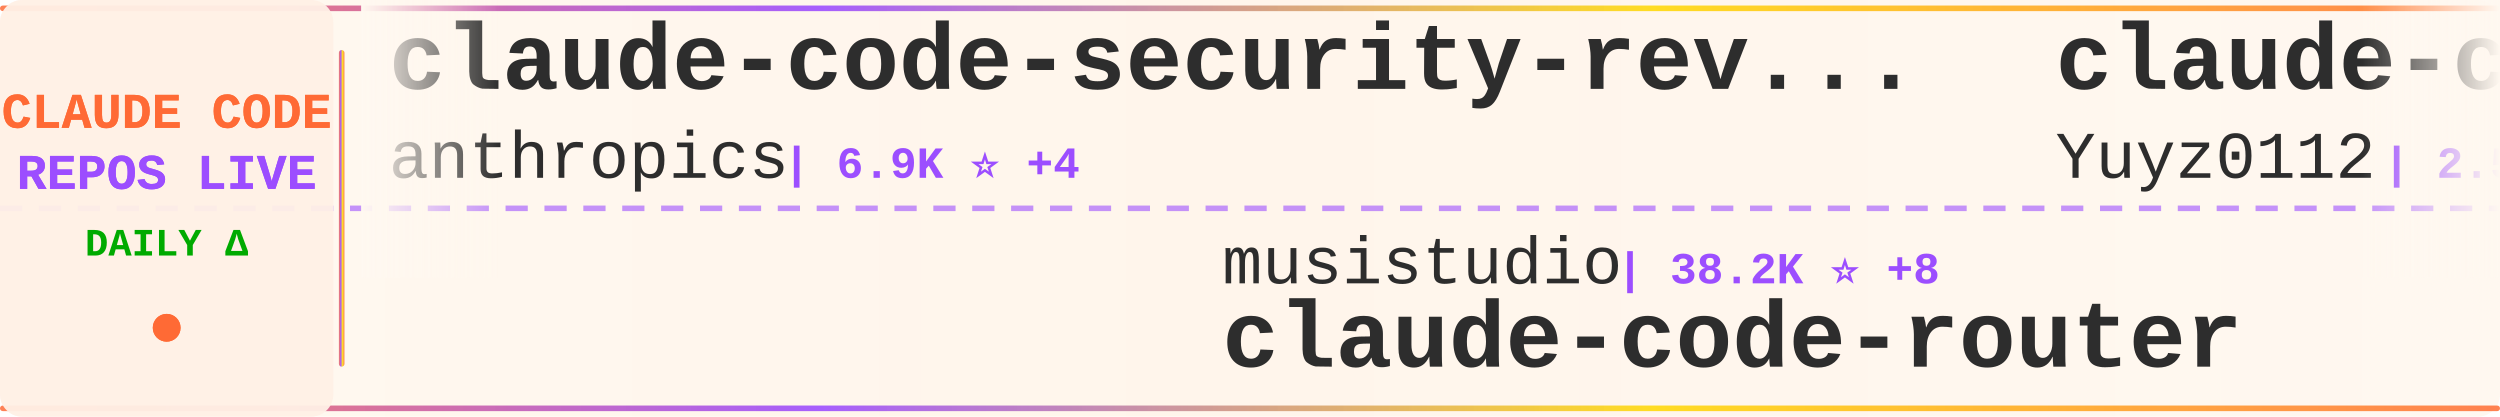
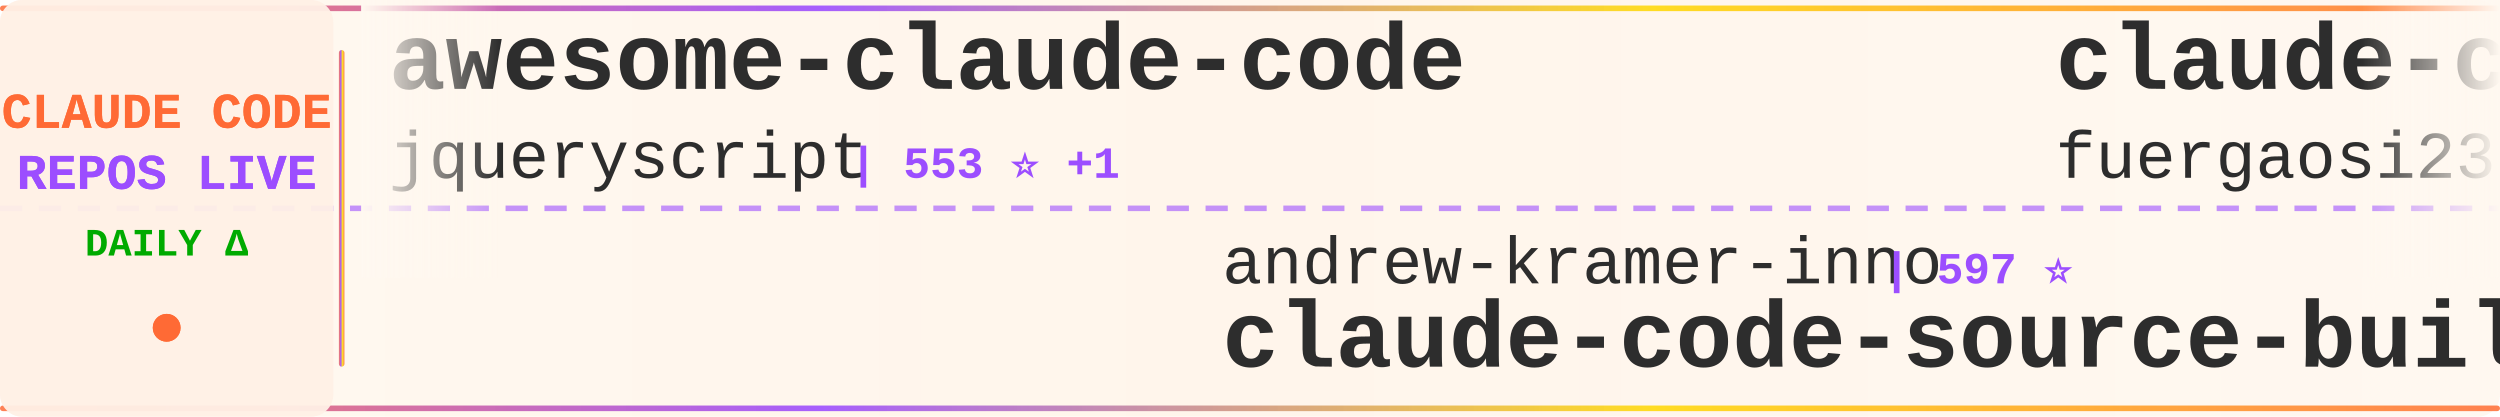
<svg xmlns="http://www.w3.org/2000/svg" width="900" height="150">
  <defs>
    <linearGradient id="tickerBg" x1="0%" y1="0%" x2="100%" y2="0%">
      <stop offset="0%" style="stop-color:#fff8f0;stop-opacity:0.98" />
      <stop offset="50%" style="stop-color:#fff5eb;stop-opacity:1" />
      <stop offset="100%" style="stop-color:#fff8f0;stop-opacity:0.98" />
    </linearGradient>
    <linearGradient id="borderGrad" x1="0%" y1="0%" x2="100%" y2="0%">
      <stop offset="0%" style="stop-color:#FF6B35;stop-opacity:0.85">
        <animate attributeName="stop-opacity" values="0.85;1;0.85" dur="2s" repeatCount="indefinite" />
      </stop>
      <stop offset="33%" style="stop-color:#9C4EFF;stop-opacity:0.9">
        <animate attributeName="stop-opacity" values="0.9;1;0.9" dur="2.2s" repeatCount="indefinite" />
      </stop>
      <stop offset="66%" style="stop-color:#FFD700;stop-opacity:0.85">
        <animate attributeName="stop-opacity" values="0.85;1;0.85" dur="1.8s" repeatCount="indefinite" />
      </stop>
      <stop offset="100%" style="stop-color:#FF6B35;stop-opacity:0.85">
        <animate attributeName="stop-opacity" values="0.85;1;0.85" dur="2s" repeatCount="indefinite" />
      </stop>
    </linearGradient>
    <filter id="textGlow">
      <feGaussianBlur stdDeviation="0.15" result="coloredBlur" />
      <feMerge>
        <feMergeNode in="coloredBlur" />
        <feMergeNode in="SourceGraphic" />
      </feMerge>
    </filter>
    <filter id="metricGlow">
      <feGaussianBlur stdDeviation="0.2" result="coloredBlur" />
      <feMerge>
        <feMergeNode in="coloredBlur" />
        <feMergeNode in="SourceGraphic" />
      </feMerge>
    </filter>
    <linearGradient id="leftFade" x1="0%" y1="0%" x2="100%" y2="0%">
      <stop offset="0%" style="stop-color:#fff8f0;stop-opacity:1" />
      <stop offset="100%" style="stop-color:#fff8f0;stop-opacity:0" />
    </linearGradient>
    <linearGradient id="rightFade" x1="0%" y1="0%" x2="100%" y2="0%">
      <stop offset="0%" style="stop-color:#fff8f0;stop-opacity:0" />
      <stop offset="100%" style="stop-color:#fff8f0;stop-opacity:1" />
    </linearGradient>
  </defs>
  <rect width="900" height="150" fill="url(#tickerBg)" rx="8" />
  <rect x="0" y="2" width="900" height="2" fill="url(#borderGrad)" rx="1" />
  <rect x="0" y="146" width="900" height="2" fill="url(#borderGrad)" rx="1" />
  <line x1="0" y1="75" x2="900" y2="75" stroke="#9C4EFF" stroke-width="2" stroke-dasharray="8 6" opacity="0.6" />
  <rect x="0" y="0" width="120" height="150" fill="#fff0e6" opacity="0.95" rx="8" />
  <text x="60" y="46" font-family="'Courier New', monospace" font-size="18" font-weight="bold" fill="#FF6B35" text-anchor="middle" filter="url(#textGlow)">
    CLAUDE CODE
  </text>
  <text x="60" y="68" font-family="'Courier New', monospace" font-size="18" font-weight="bold" fill="#9C4EFF" text-anchor="middle" filter="url(#textGlow)">
    REPOS LIVE
  </text>
  <text x="60" y="92" font-family="'Courier New', monospace" font-size="14" font-weight="bold" fill="#00aa00" text-anchor="middle">
    DAILY Δ
  </text>
  <circle cx="60" cy="118" r="5" fill="#FF6B35" filter="url(#metricGlow)">
    <animate attributeName="r" values="4;6;4" dur="1.5s" repeatCount="indefinite" />
    <animate attributeName="opacity" values="0.6;1;0.6" dur="1.5s" repeatCount="indefinite" />
  </circle>
  <rect x="122" y="18" width="2" height="114" fill="url(#borderGrad)" rx="1" />
  <clipPath id="tickerClip">
    <rect x="130" y="0" width="770" height="150" />
  </clipPath>
  <g clip-path="url(#tickerClip)">
    <g id="tickerItems">
      <animateTransform attributeName="transform" attributeType="XML" type="translate" from="0 0" to="-3000 0" dur="54s" repeatCount="indefinite" />
      <g transform="translate(0, 0)">
-         <text x="140" y="32" font-family="'Courier New', monospace" font-size="34" font-weight="bold" fill="#2d2d2d">claude-code-security-rev...</text>
-         <text x="140" y="64" font-family="'Courier New', monospace" font-size="24" font-weight="normal" fill="#2d2d2d" opacity="1.0">anthropics</text>
-         <text x="282" y="64" font-family="'Courier New', monospace" font-size="16" font-weight="bold" fill="#9C4EFF"> | 6.9K ⭐ +4</text>
+         <text x="140" y="32" font-family="'Courier New', monospace" font-size="34" font-weight="bold" fill="#2d2d2d">awesome-claude-code</text>
+         <text x="140" y="64" font-family="'Courier New', monospace" font-size="24" font-weight="normal" fill="#2d2d2d" opacity="1.0">jqueryscript</text>
+         <text x="306" y="64" font-family="'Courier New', monospace" font-size="16" font-weight="bold" fill="#9C4EFF"> | 553 ⭐ +1</text>
      </g>
      <g transform="translate(300, 0)">
-         <text x="140" y="102" font-family="'Courier New', monospace" font-size="24" font-weight="normal" fill="#2d2d2d" opacity="1.0">musistudio</text>
-         <text x="282" y="102" font-family="'Courier New', monospace" font-size="16" font-weight="bold" fill="#9C4EFF"> | 38.2K ⭐ +8</text>
-         <text x="140" y="132" font-family="'Courier New', monospace" font-size="34" font-weight="bold" fill="#2d2d2d">claude-code-router</text>
+         <text x="140" y="102" font-family="'Courier New', monospace" font-size="24" font-weight="normal" fill="#2d2d2d" opacity="1.0">andrew-kramer-inno</text>
+         <text x="378" y="102" font-family="'Courier New', monospace" font-size="16" font-weight="bold" fill="#9C4EFF"> | 597 ⭐</text>
+         <text x="140" y="132" font-family="'Courier New', monospace" font-size="34" font-weight="bold" fill="#2d2d2d">claude-code-source-build</text>
      </g>
      <g transform="translate(600, 0)">
-         <text x="140" y="32" font-family="'Courier New', monospace" font-size="34" font-weight="bold" fill="#2d2d2d">claude-code-reverse</text>
-         <text x="140" y="64" font-family="'Courier New', monospace" font-size="24" font-weight="normal" fill="#2d2d2d" opacity="1.0">Yuyz0112</text>
-         <text x="258" y="64" font-family="'Courier New', monospace" font-size="16" font-weight="bold" fill="#9C4EFF"> | 2.5K ⭐</text>
+         <text x="140" y="32" font-family="'Courier New', monospace" font-size="34" font-weight="bold" fill="#2d2d2d">claude-code-proxy</text>
+         <text x="140" y="64" font-family="'Courier New', monospace" font-size="24" font-weight="normal" fill="#2d2d2d" opacity="1.0">fuergaosi233</text>
+         <text x="306" y="64" font-family="'Courier New', monospace" font-size="16" font-weight="bold" fill="#9C4EFF"> | 2.8K ⭐</text>
      </g>
      <g transform="translate(900, 0)">
-         <text x="140" y="102" font-family="'Courier New', monospace" font-size="24" font-weight="normal" fill="#2d2d2d" opacity="1.0">asgeirtj</text>
-         <text x="258" y="102" font-family="'Courier New', monospace" font-size="16" font-weight="bold" fill="#9C4EFF"> | 71.5K ⭐ +47</text>
-         <text x="140" y="132" font-family="'Courier New', monospace" font-size="34" font-weight="bold" fill="#2d2d2d">system_prompts_leaks</text>
+         <text x="140" y="102" font-family="'Courier New', monospace" font-size="24" font-weight="normal" fill="#2d2d2d" opacity="1.0">hangsman</text>
+         <text x="258" y="102" font-family="'Courier New', monospace" font-size="16" font-weight="bold" fill="#9C4EFF"> | 799 ⭐</text>
+         <text x="140" y="132" font-family="'Courier New', monospace" font-size="34" font-weight="bold" fill="#2d2d2d">claude-code-source</text>
      </g>
      <g transform="translate(1200, 0)">
-         <text x="140" y="32" font-family="'Courier New', monospace" font-size="34" font-weight="bold" fill="#2d2d2d">Claude-Code</text>
-         <text x="140" y="64" font-family="'Courier New', monospace" font-size="24" font-weight="normal" fill="#2d2d2d" opacity="1.0">pengchengneo</text>
-         <text x="306" y="64" font-family="'Courier New', monospace" font-size="16" font-weight="bold" fill="#9C4EFF"> | 1.8K ⭐ +1</text>
+         <text x="140" y="32" font-family="'Courier New', monospace" font-size="34" font-weight="bold" fill="#2d2d2d">everything-claude-code</text>
+         <text x="140" y="64" font-family="'Courier New', monospace" font-size="24" font-weight="normal" fill="#2d2d2d" opacity="1.0">WorldFlowAI</text>
+         <text x="294" y="64" font-family="'Courier New', monospace" font-size="16" font-weight="bold" fill="#9C4EFF"> | 6.5K ⭐ +48</text>
      </g>
      <g transform="translate(1500, 0)">
-         <text x="140" y="102" font-family="'Courier New', monospace" font-size="24" font-weight="normal" fill="#2d2d2d" opacity="1.0">lorryjovens-hub</text>
-         <text x="342" y="102" font-family="'Courier New', monospace" font-size="16" font-weight="bold" fill="#9C4EFF"> | 1.7K ⭐</text>
-         <text x="140" y="132" font-family="'Courier New', monospace" font-size="34" font-weight="bold" fill="#2d2d2d">claude-code-rust</text>
+         <text x="140" y="102" font-family="'Courier New', monospace" font-size="24" font-weight="normal" fill="#2d2d2d" opacity="1.0">mrpaidsocial</text>
+         <text x="306" y="102" font-family="'Courier New', monospace" font-size="16" font-weight="bold" fill="#9C4EFF"> | 1.7K ⭐</text>
+         <text x="140" y="132" font-family="'Courier New', monospace" font-size="34" font-weight="bold" fill="#2d2d2d">arcads-claude-code-mrpai...</text>
      </g>
      <g transform="translate(1800, 0)">
-         <text x="140" y="32" font-family="'Courier New', monospace" font-size="34" font-weight="bold" fill="#2d2d2d">claude-code-skills</text>
-         <text x="140" y="64" font-family="'Courier New', monospace" font-size="24" font-weight="normal" fill="#2d2d2d" opacity="1.0">daymade</text>
-         <text x="246" y="64" font-family="'Courier New', monospace" font-size="16" font-weight="bold" fill="#9C4EFF"> | 1.5K ⭐</text>
+         <text x="140" y="32" font-family="'Courier New', monospace" font-size="34" font-weight="bold" fill="#2d2d2d">my-claude-code-setup</text>
+         <text x="140" y="64" font-family="'Courier New', monospace" font-size="24" font-weight="normal" fill="#2d2d2d" opacity="1.0">centminmod</text>
+         <text x="282" y="64" font-family="'Courier New', monospace" font-size="16" font-weight="bold" fill="#9C4EFF"> | 2.7K ⭐ +2</text>
      </g>
      <g transform="translate(2100, 0)">
-         <text x="140" y="102" font-family="'Courier New', monospace" font-size="24" font-weight="normal" fill="#2d2d2d" opacity="1.0">Yeachan-Heo</text>
-         <text x="294" y="102" font-family="'Courier New', monospace" font-size="16" font-weight="bold" fill="#9C4EFF"> | 40.9K ⭐ +5</text>
-         <text x="140" y="132" font-family="'Courier New', monospace" font-size="34" font-weight="bold" fill="#2d2d2d">oh-my-claudecode</text>
+         <text x="140" y="102" font-family="'Courier New', monospace" font-size="24" font-weight="normal" fill="#2d2d2d" opacity="1.0">ChrisWiles</text>
+         <text x="282" y="102" font-family="'Courier New', monospace" font-size="16" font-weight="bold" fill="#9C4EFF"> | 6.1K ⭐</text>
+         <text x="140" y="132" font-family="'Courier New', monospace" font-size="34" font-weight="bold" fill="#2d2d2d">claude-code-showcase</text>
      </g>
      <g transform="translate(2400, 0)">
-         <text x="140" y="32" font-family="'Courier New', monospace" font-size="34" font-weight="bold" fill="#2d2d2d">claude-code-templates</text>
-         <text x="140" y="64" font-family="'Courier New', monospace" font-size="24" font-weight="normal" fill="#2d2d2d" opacity="1.0">davila7</text>
-         <text x="246" y="64" font-family="'Courier New', monospace" font-size="16" font-weight="bold" fill="#9C4EFF"> | 33.8K ⭐ +55</text>
+         <text x="140" y="32" font-family="'Courier New', monospace" font-size="34" font-weight="bold" fill="#2d2d2d">claude-code-ultimate-gui...</text>
+         <text x="140" y="64" font-family="'Courier New', monospace" font-size="24" font-weight="normal" fill="#2d2d2d" opacity="1.0">FlorianBruniaux</text>
+         <text x="342" y="64" font-family="'Courier New', monospace" font-size="16" font-weight="bold" fill="#9C4EFF"> | 6.5K ⭐ +6</text>
      </g>
      <g transform="translate(2700, 0)">
-         <text x="140" y="102" font-family="'Courier New', monospace" font-size="24" font-weight="normal" fill="#2d2d2d" opacity="1.0">kodu-ai</text>
-         <text x="246" y="102" font-family="'Courier New', monospace" font-size="16" font-weight="bold" fill="#9C4EFF"> | 5.2K ⭐</text>
-         <text x="140" y="132" font-family="'Courier New', monospace" font-size="34" font-weight="bold" fill="#2d2d2d">claude-coder</text>
+         <text x="140" y="102" font-family="'Courier New', monospace" font-size="24" font-weight="normal" fill="#2d2d2d" opacity="1.0">AICoderTudou</text>
+         <text x="306" y="102" font-family="'Courier New', monospace" font-size="16" font-weight="bold" fill="#9C4EFF"> | 494 ⭐</text>
+         <text x="140" y="132" font-family="'Courier New', monospace" font-size="34" font-weight="bold" fill="#2d2d2d">claude-code-tudou</text>
      </g>
      <g transform="translate(3000, 0)">
-         <text x="140" y="32" font-family="'Courier New', monospace" font-size="34" font-weight="bold" fill="#2d2d2d">claude-code-security-rev...</text>
-         <text x="140" y="64" font-family="'Courier New', monospace" font-size="24" font-weight="normal" fill="#2d2d2d" opacity="1.0">anthropics</text>
-         <text x="282" y="64" font-family="'Courier New', monospace" font-size="16" font-weight="bold" fill="#9C4EFF"> | 6.9K ⭐ +4</text>
+         <text x="140" y="32" font-family="'Courier New', monospace" font-size="34" font-weight="bold" fill="#2d2d2d">awesome-claude-code</text>
+         <text x="140" y="64" font-family="'Courier New', monospace" font-size="24" font-weight="normal" fill="#2d2d2d" opacity="1.0">jqueryscript</text>
+         <text x="306" y="64" font-family="'Courier New', monospace" font-size="16" font-weight="bold" fill="#9C4EFF"> | 553 ⭐ +1</text>
      </g>
      <g transform="translate(3300, 0)">
-         <text x="140" y="102" font-family="'Courier New', monospace" font-size="24" font-weight="normal" fill="#2d2d2d" opacity="1.0">musistudio</text>
-         <text x="282" y="102" font-family="'Courier New', monospace" font-size="16" font-weight="bold" fill="#9C4EFF"> | 38.2K ⭐ +8</text>
-         <text x="140" y="132" font-family="'Courier New', monospace" font-size="34" font-weight="bold" fill="#2d2d2d">claude-code-router</text>
+         <text x="140" y="102" font-family="'Courier New', monospace" font-size="24" font-weight="normal" fill="#2d2d2d" opacity="1.0">andrew-kramer-inno</text>
+         <text x="378" y="102" font-family="'Courier New', monospace" font-size="16" font-weight="bold" fill="#9C4EFF"> | 597 ⭐</text>
+         <text x="140" y="132" font-family="'Courier New', monospace" font-size="34" font-weight="bold" fill="#2d2d2d">claude-code-source-build</text>
      </g>
      <g transform="translate(3600, 0)">
-         <text x="140" y="32" font-family="'Courier New', monospace" font-size="34" font-weight="bold" fill="#2d2d2d">claude-code-reverse</text>
-         <text x="140" y="64" font-family="'Courier New', monospace" font-size="24" font-weight="normal" fill="#2d2d2d" opacity="1.0">Yuyz0112</text>
-         <text x="258" y="64" font-family="'Courier New', monospace" font-size="16" font-weight="bold" fill="#9C4EFF"> | 2.5K ⭐</text>
+         <text x="140" y="32" font-family="'Courier New', monospace" font-size="34" font-weight="bold" fill="#2d2d2d">claude-code-proxy</text>
+         <text x="140" y="64" font-family="'Courier New', monospace" font-size="24" font-weight="normal" fill="#2d2d2d" opacity="1.0">fuergaosi233</text>
+         <text x="306" y="64" font-family="'Courier New', monospace" font-size="16" font-weight="bold" fill="#9C4EFF"> | 2.8K ⭐</text>
      </g>
      <g transform="translate(3900, 0)">
-         <text x="140" y="102" font-family="'Courier New', monospace" font-size="24" font-weight="normal" fill="#2d2d2d" opacity="1.0">asgeirtj</text>
-         <text x="258" y="102" font-family="'Courier New', monospace" font-size="16" font-weight="bold" fill="#9C4EFF"> | 71.5K ⭐ +47</text>
-         <text x="140" y="132" font-family="'Courier New', monospace" font-size="34" font-weight="bold" fill="#2d2d2d">system_prompts_leaks</text>
+         <text x="140" y="102" font-family="'Courier New', monospace" font-size="24" font-weight="normal" fill="#2d2d2d" opacity="1.0">hangsman</text>
+         <text x="258" y="102" font-family="'Courier New', monospace" font-size="16" font-weight="bold" fill="#9C4EFF"> | 799 ⭐</text>
+         <text x="140" y="132" font-family="'Courier New', monospace" font-size="34" font-weight="bold" fill="#2d2d2d">claude-code-source</text>
      </g>
    </g>
  </g>
  <rect x="130" y="0" width="50" height="100" fill="url(#leftFade)" />
  <rect x="850" y="0" width="50" height="100" fill="url(#rightFade)" />
</svg>
